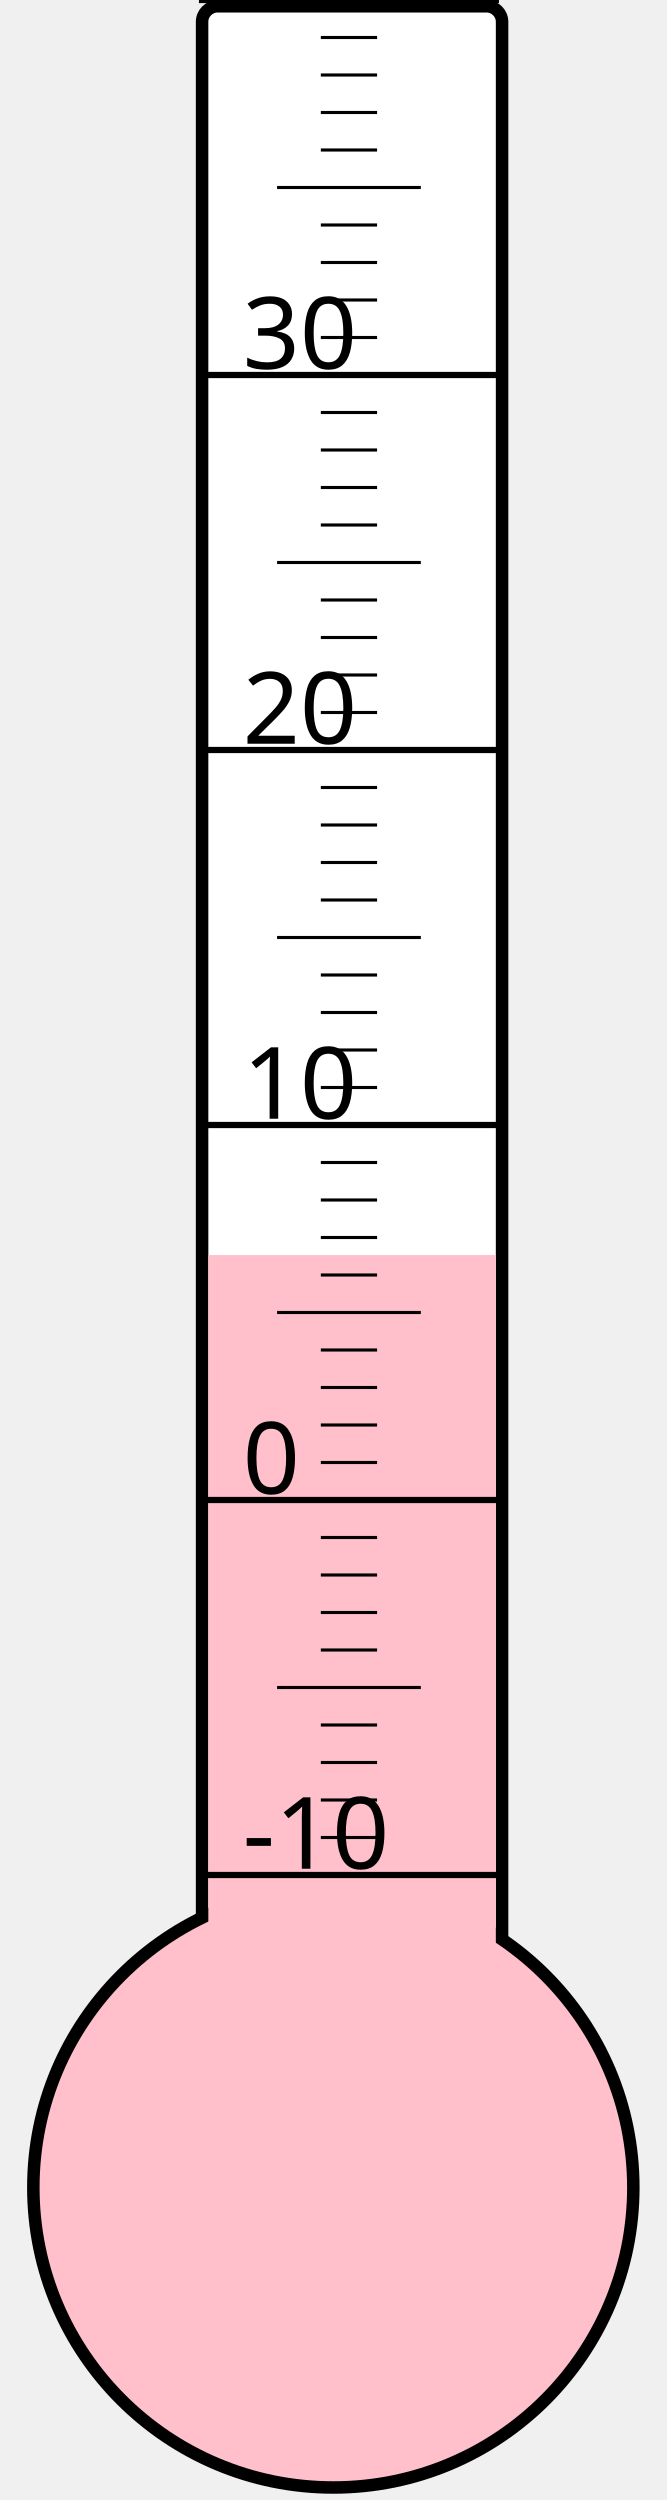
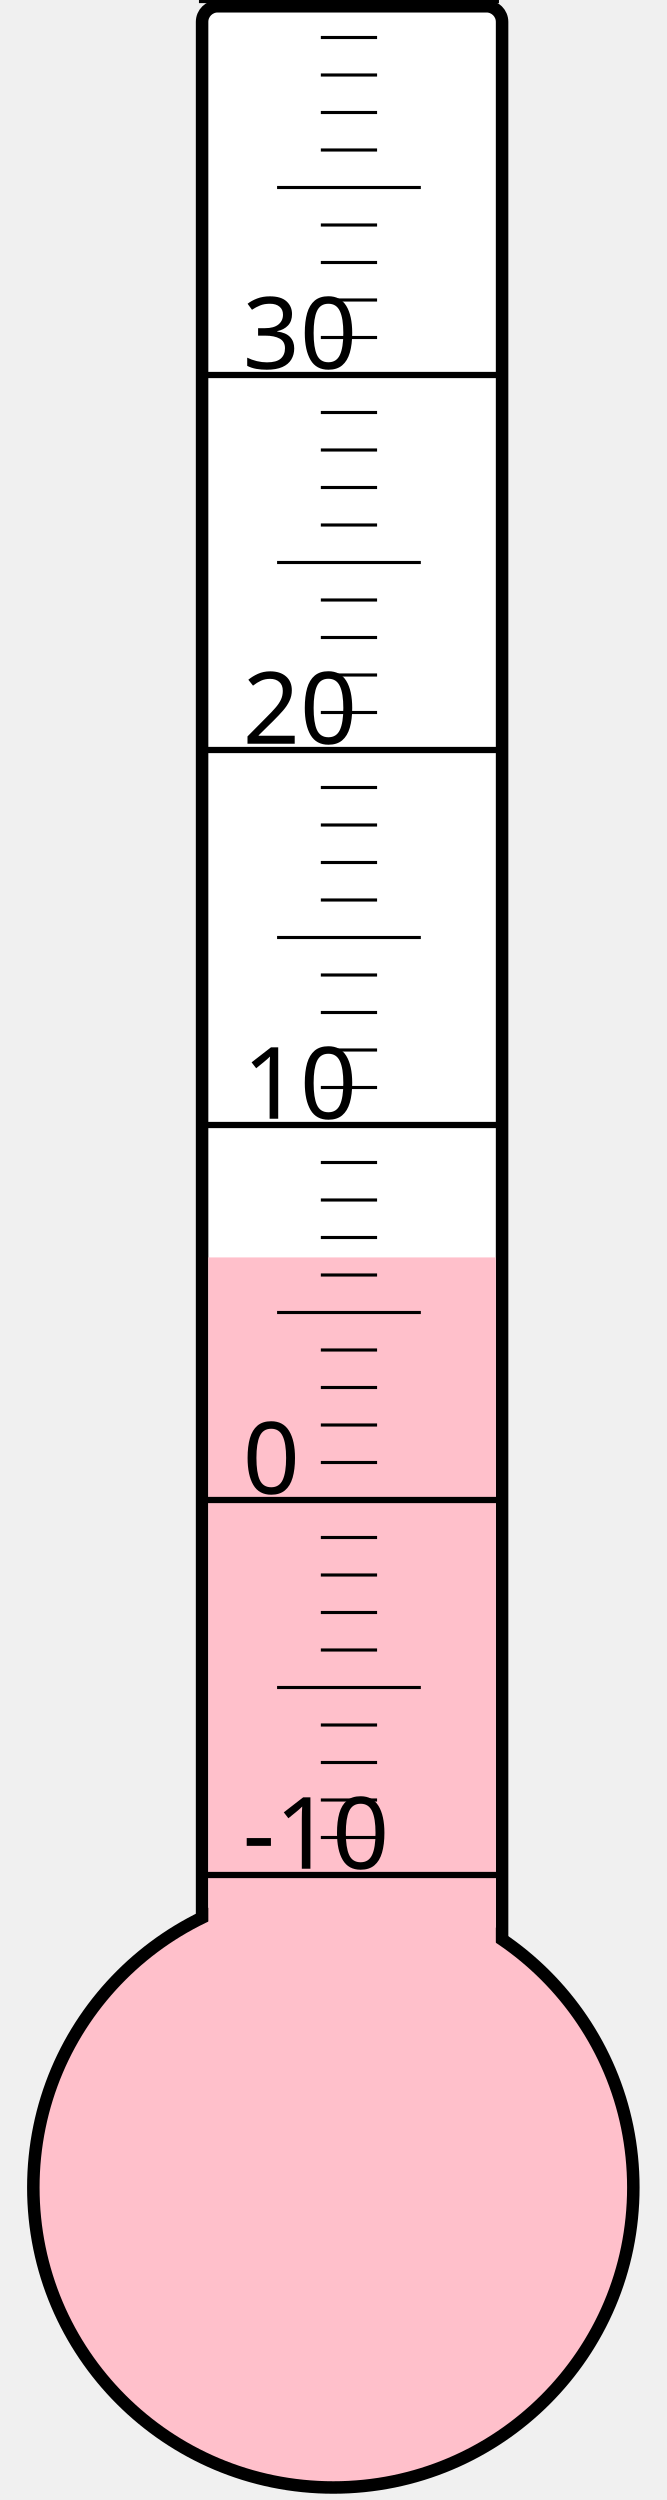
<svg xmlns="http://www.w3.org/2000/svg" width="40px" height="150px" viewBox="0 0 200 800">
  <rect width="200" height="800" x="0" y="0" style="fill: #ffffeb; fill-opacity: 0;" />
  <rect width="96" height="680" x="58" y="2" rx="5" ry="5" style="fill: white; fill-opacity: 1; stroke: black; stroke-width: 4;" />
  <circle cx="100" cy="700" r="96" style="fill: pink; stroke: black; stroke-width: 4;" />
-   <rect width="92" height="298.375" x="60" y="401.625" style="fill: pink; fill-opacity: 1; stroke-width: 0;" />
+   <rect width="92" height="297.625" x="60" y="402.375" style="fill: pink; fill-opacity: 1; stroke-width: 0;" />
  <text x="71" y="598" style="font-family: sans-serif; font-size: 24pt;">-10</text>
  <text x="71" y="478" style="font-family: sans-serif; font-size: 24pt;">0</text>
  <text x="71" y="358" style="font-family: sans-serif; font-size: 24pt;">10</text>
  <text x="71" y="238" style="font-family: sans-serif; font-size: 24pt;">20</text>
  <text x="71" y="118" style="font-family: sans-serif; font-size: 24pt;">30</text>
  <g style="stroke: black;">
    <line x1="57" y1="600" x2="153" y2="600" style="stroke-width: 2;" />
    <line x1="96" y1="588" x2="114" y2="588" style="stroke-width: 1;" />
    <line x1="96" y1="576" x2="114" y2="576" style="stroke-width: 1;" />
    <line x1="96" y1="564" x2="114" y2="564" style="stroke-width: 1;" />
    <line x1="96" y1="552" x2="114" y2="552" style="stroke-width: 1;" />
    <line x1="82" y1="540" x2="128" y2="540" style="stroke-width: 1;" />
    <line x1="96" y1="528" x2="114" y2="528" style="stroke-width: 1;" />
    <line x1="96" y1="516" x2="114" y2="516" style="stroke-width: 1;" />
    <line x1="96" y1="504" x2="114" y2="504" style="stroke-width: 1;" />
    <line x1="96" y1="492" x2="114" y2="492" style="stroke-width: 1;" />
    <line x1="57" y1="480" x2="153" y2="480" style="stroke-width: 2;" />
    <line x1="96" y1="468" x2="114" y2="468" style="stroke-width: 1;" />
    <line x1="96" y1="456" x2="114" y2="456" style="stroke-width: 1;" />
    <line x1="96" y1="444" x2="114" y2="444" style="stroke-width: 1;" />
    <line x1="96" y1="432" x2="114" y2="432" style="stroke-width: 1;" />
    <line x1="82" y1="420" x2="128" y2="420" style="stroke-width: 1;" />
    <line x1="96" y1="408" x2="114" y2="408" style="stroke-width: 1;" />
    <line x1="96" y1="396" x2="114" y2="396" style="stroke-width: 1;" />
    <line x1="96" y1="384" x2="114" y2="384" style="stroke-width: 1;" />
    <line x1="96" y1="372" x2="114" y2="372" style="stroke-width: 1;" />
    <line x1="57" y1="360" x2="153" y2="360" style="stroke-width: 2;" />
    <line x1="96" y1="348" x2="114" y2="348" style="stroke-width: 1;" />
    <line x1="96" y1="336" x2="114" y2="336" style="stroke-width: 1;" />
    <line x1="96" y1="324" x2="114" y2="324" style="stroke-width: 1;" />
    <line x1="96" y1="312" x2="114" y2="312" style="stroke-width: 1;" />
    <line x1="82" y1="300" x2="128" y2="300" style="stroke-width: 1;" />
    <line x1="96" y1="288" x2="114" y2="288" style="stroke-width: 1;" />
    <line x1="96" y1="276" x2="114" y2="276" style="stroke-width: 1;" />
    <line x1="96" y1="264" x2="114" y2="264" style="stroke-width: 1;" />
    <line x1="96" y1="252" x2="114" y2="252" style="stroke-width: 1;" />
    <line x1="57" y1="240" x2="153" y2="240" style="stroke-width: 2;" />
    <line x1="96" y1="228" x2="114" y2="228" style="stroke-width: 1;" />
    <line x1="96" y1="216" x2="114" y2="216" style="stroke-width: 1;" />
    <line x1="96" y1="204" x2="114" y2="204" style="stroke-width: 1;" />
    <line x1="96" y1="192" x2="114" y2="192" style="stroke-width: 1;" />
    <line x1="82" y1="180" x2="128" y2="180" style="stroke-width: 1;" />
    <line x1="96" y1="168" x2="114" y2="168" style="stroke-width: 1;" />
    <line x1="96" y1="156" x2="114" y2="156" style="stroke-width: 1;" />
    <line x1="96" y1="144" x2="114" y2="144" style="stroke-width: 1;" />
    <line x1="96" y1="132" x2="114" y2="132" style="stroke-width: 1;" />
    <line x1="57" y1="120" x2="153" y2="120" style="stroke-width: 2;" />
    <line x1="96" y1="108" x2="114" y2="108" style="stroke-width: 1;" />
    <line x1="96" y1="96" x2="114" y2="96" style="stroke-width: 1;" />
    <line x1="96" y1="84" x2="114" y2="84" style="stroke-width: 1;" />
    <line x1="96" y1="72" x2="114" y2="72" style="stroke-width: 1;" />
    <line x1="82" y1="60" x2="128" y2="60" style="stroke-width: 1;" />
    <line x1="96" y1="48" x2="114" y2="48" style="stroke-width: 1;" />
    <line x1="96" y1="36" x2="114" y2="36" style="stroke-width: 1;" />
    <line x1="96" y1="24" x2="114" y2="24" style="stroke-width: 1;" />
    <line x1="96" y1="12" x2="114" y2="12" style="stroke-width: 1;" />
    <line x1="57" y1="0" x2="153" y2="0" style="stroke-width: 2;" />
  </g>
</svg>
